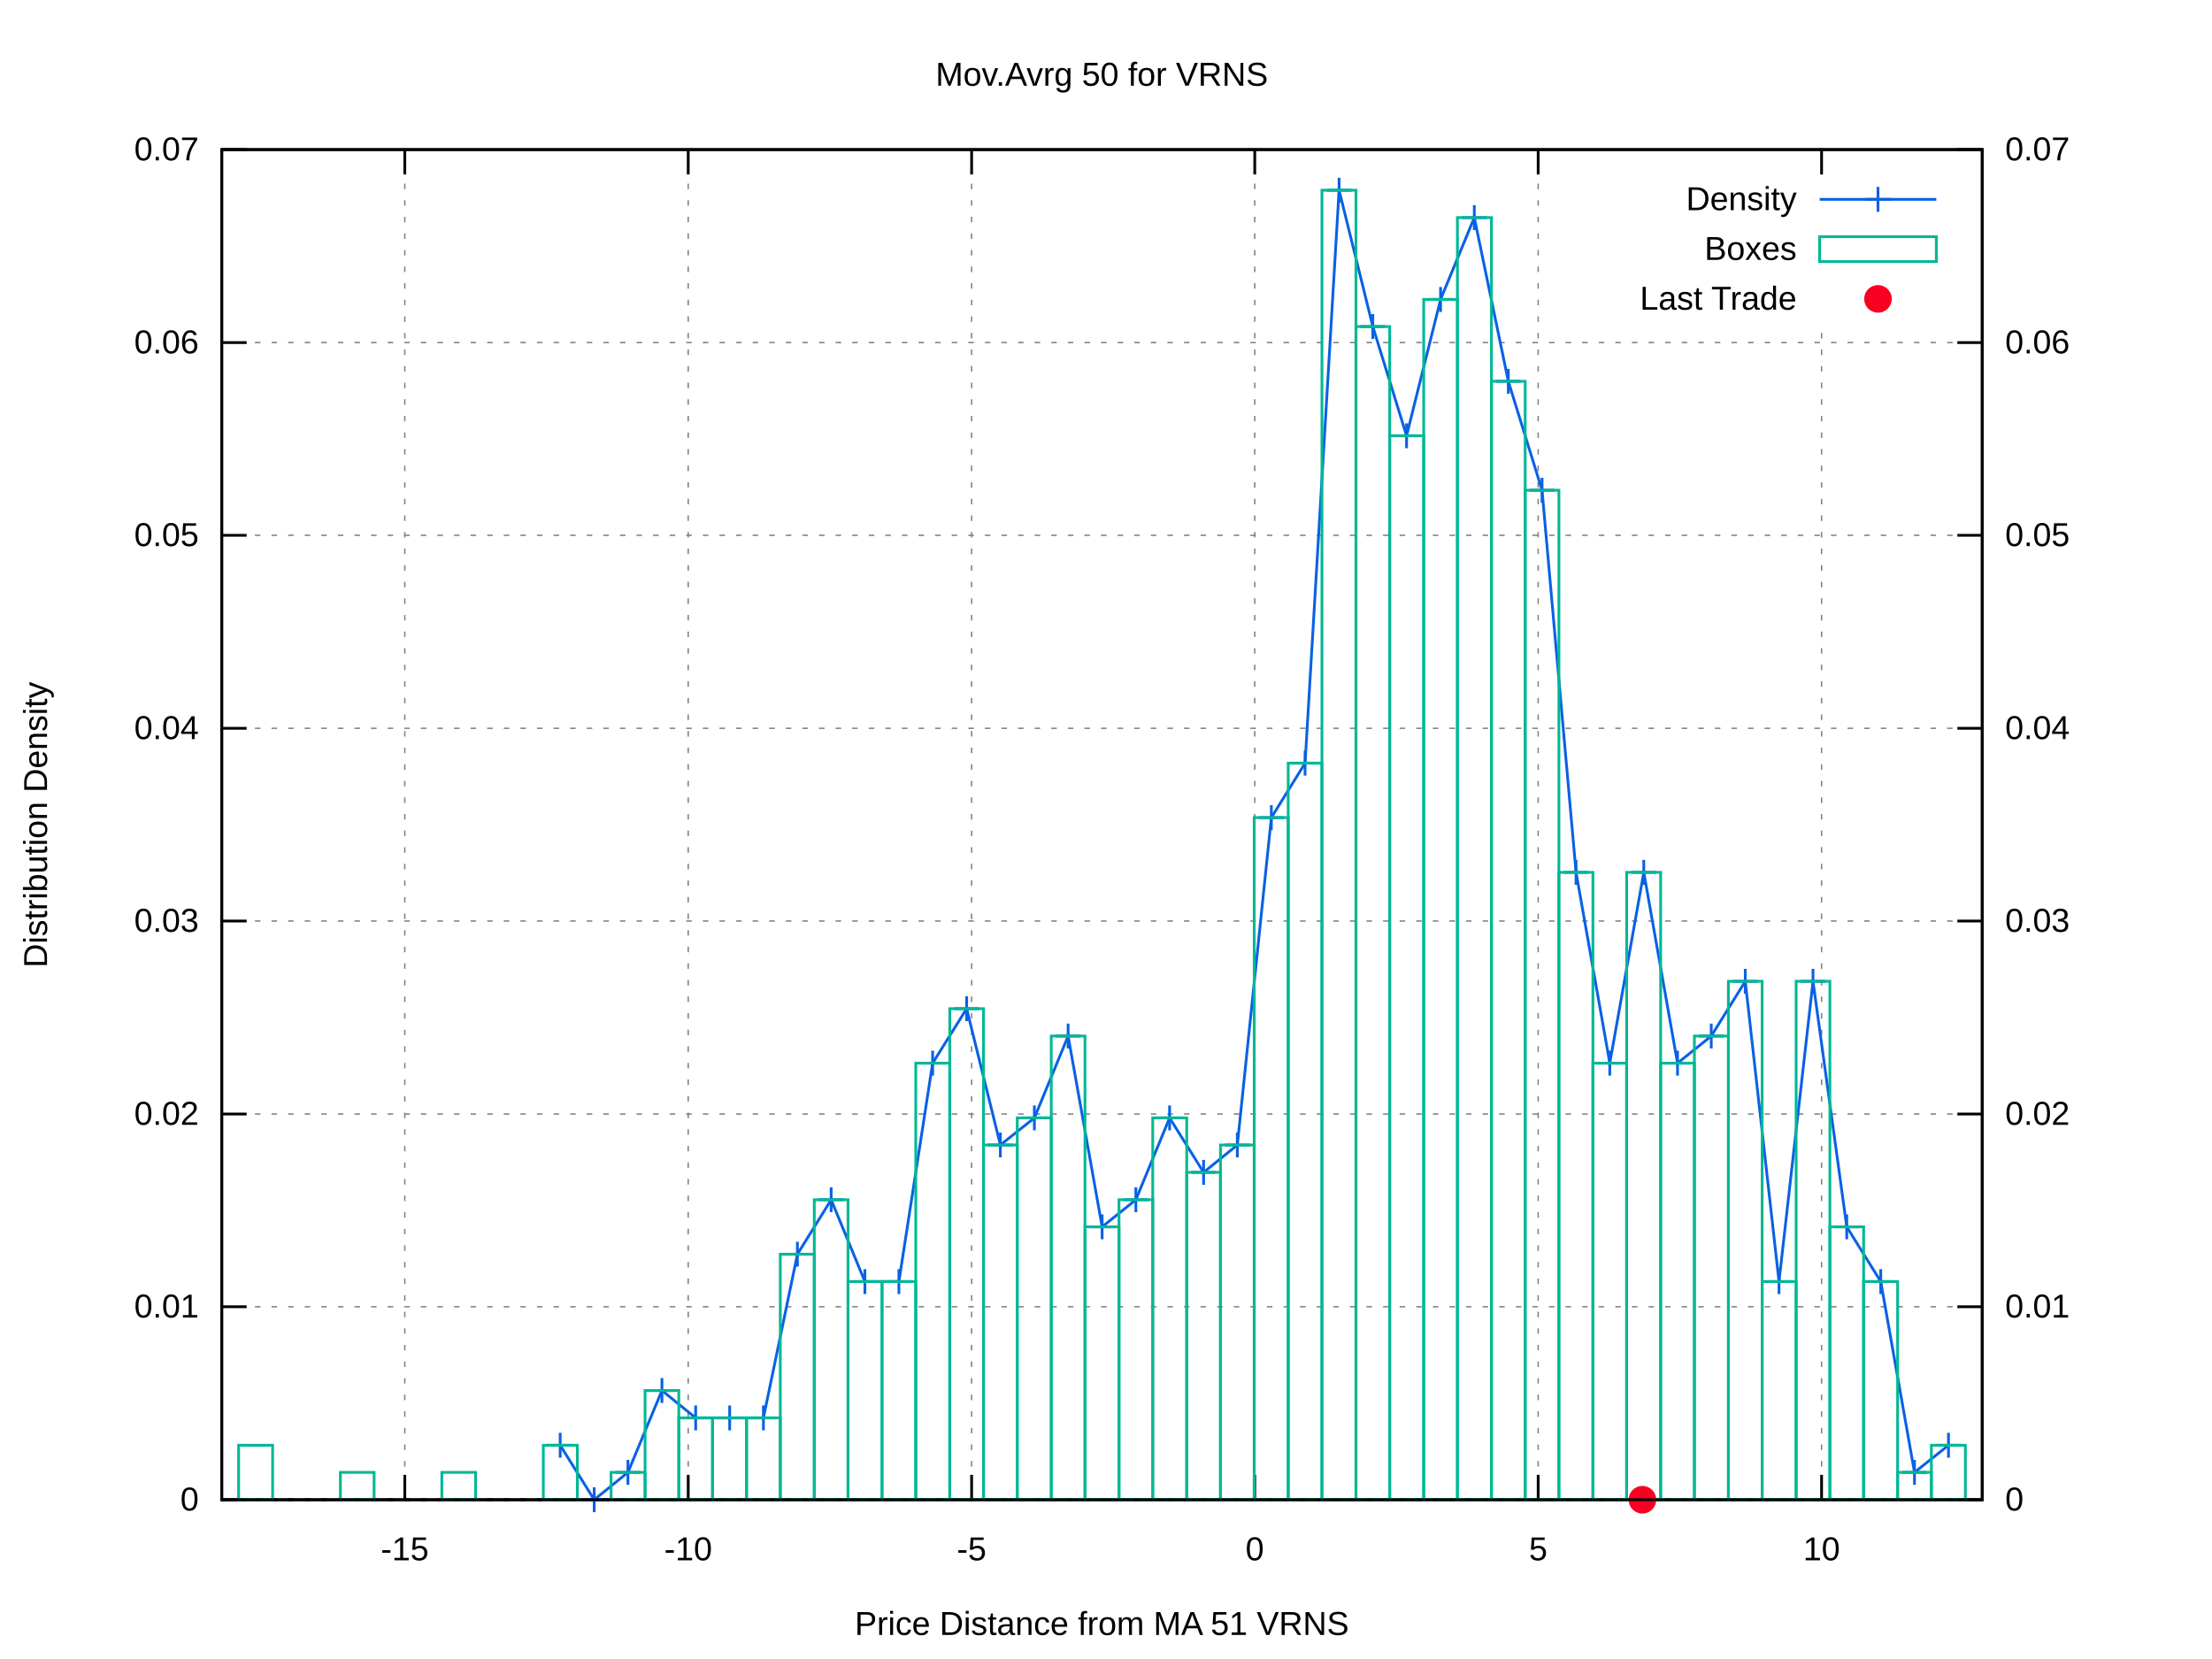
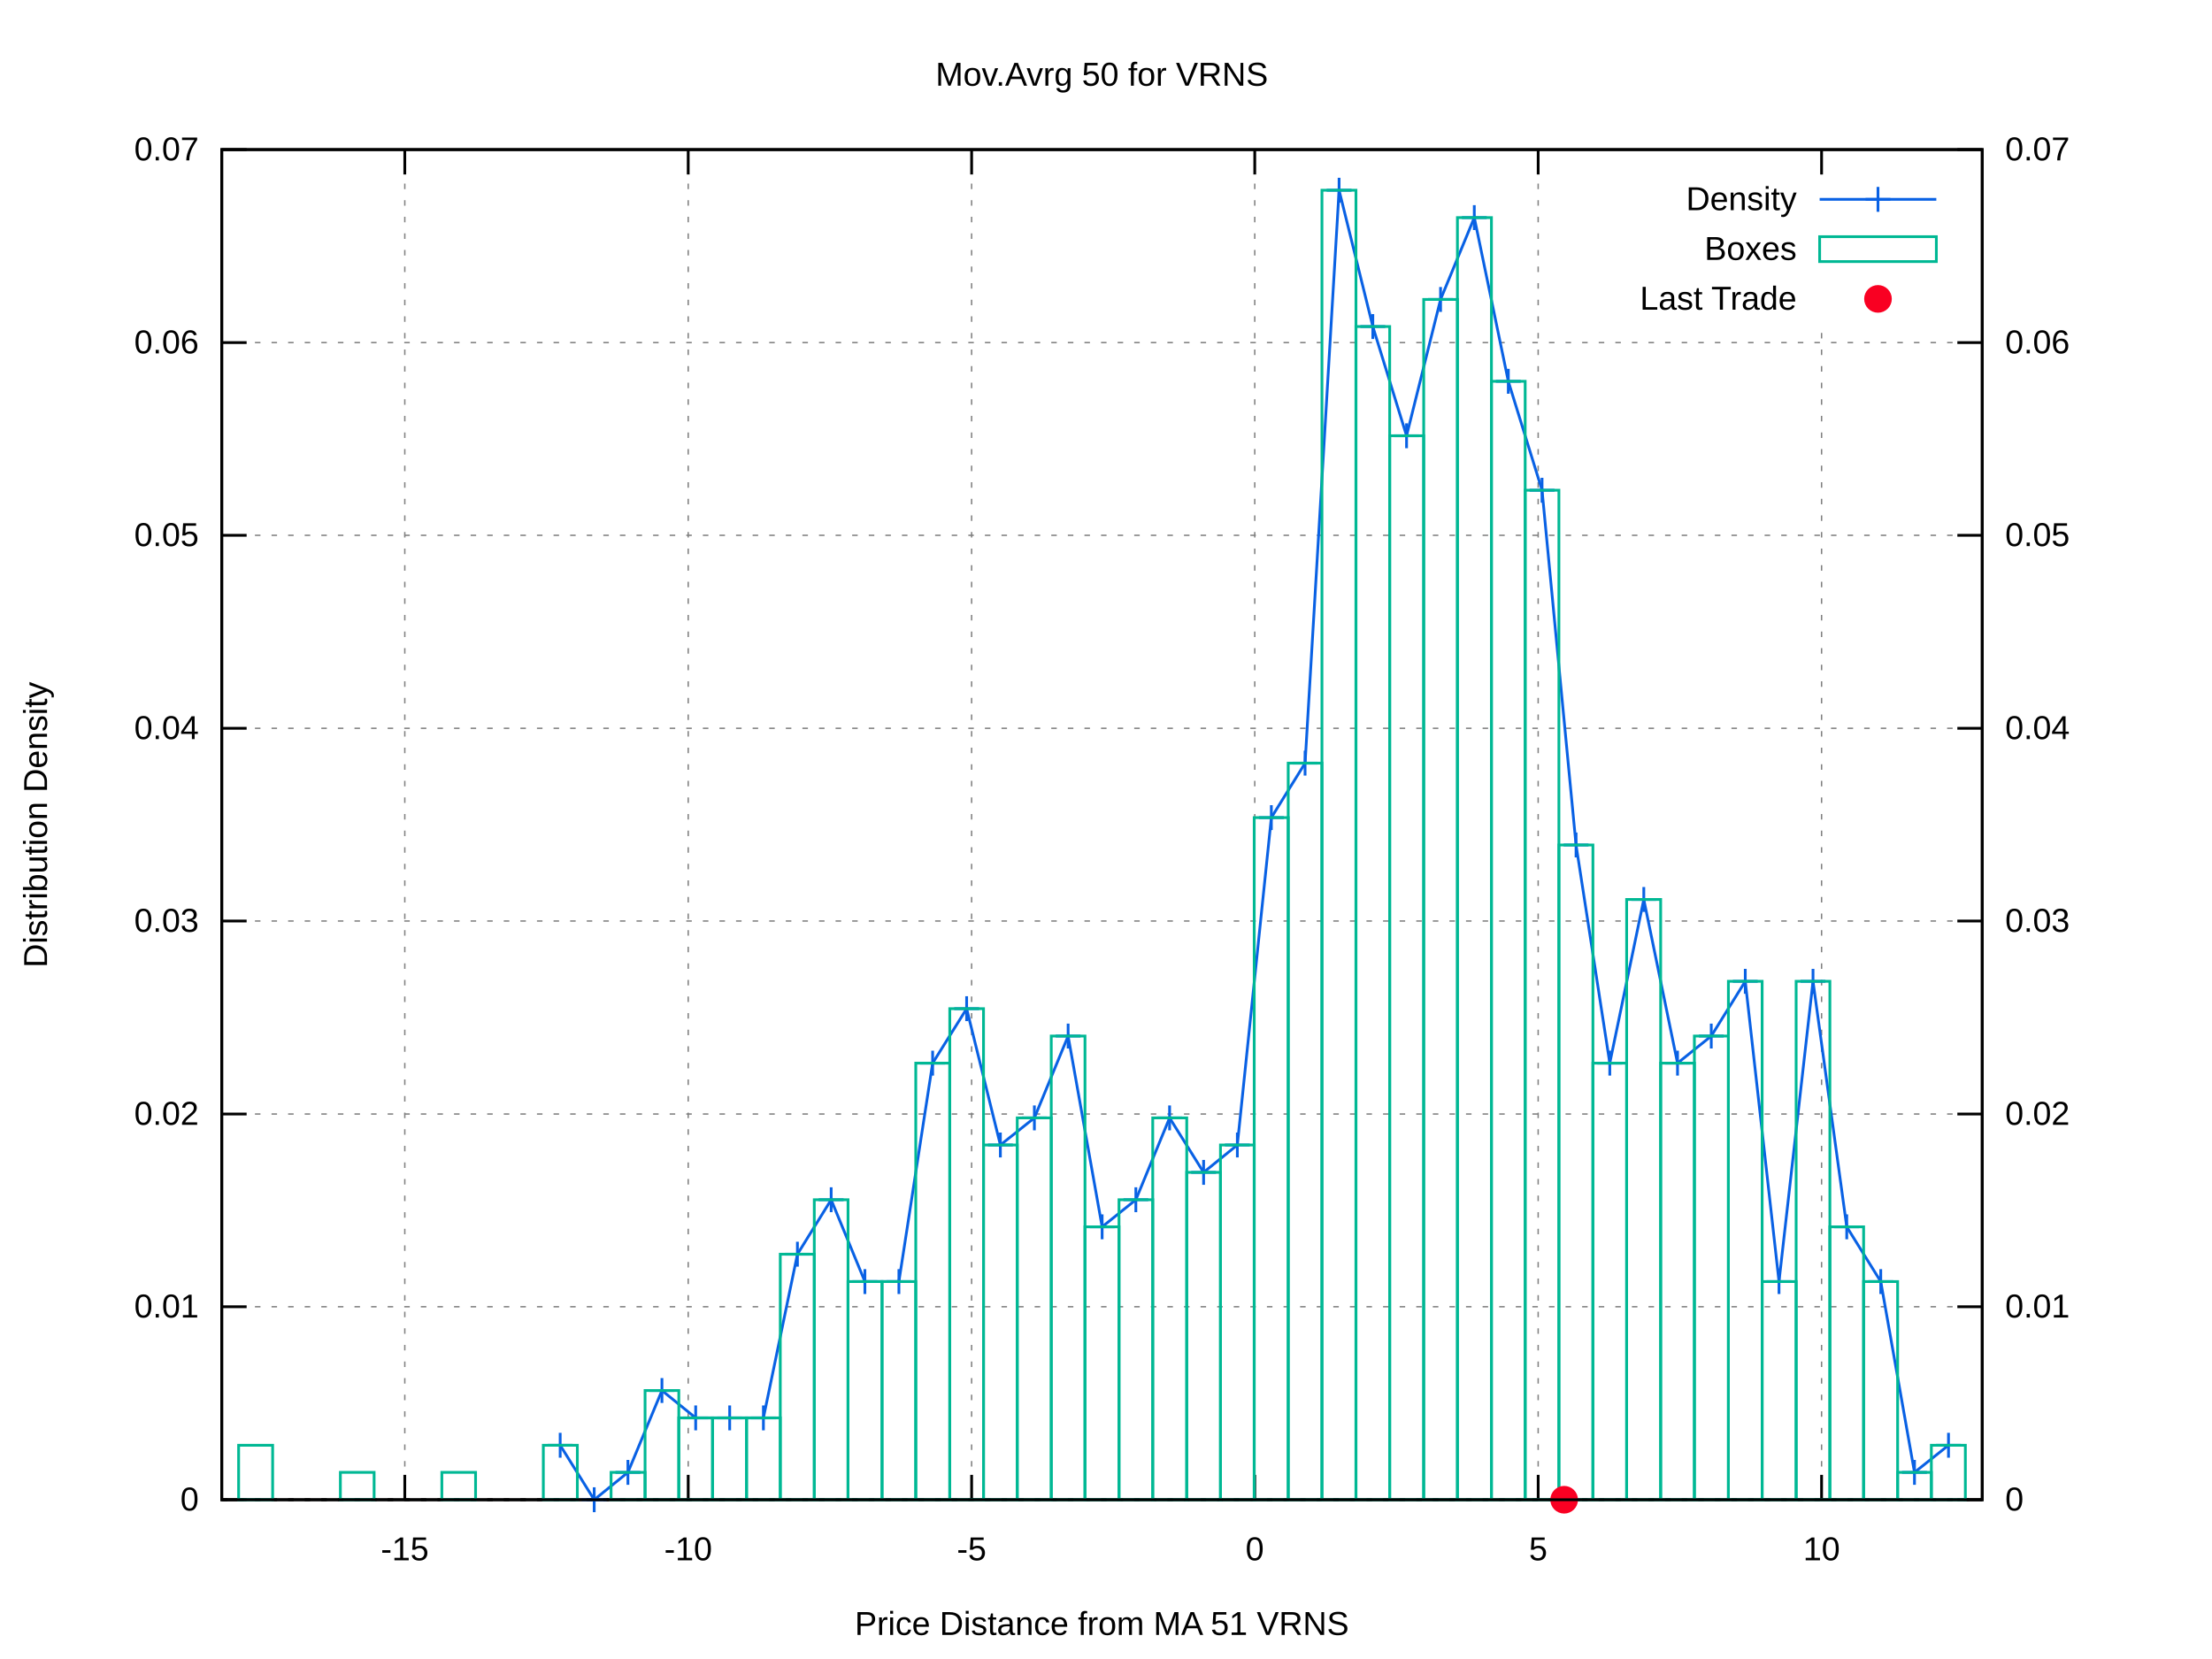
<svg xmlns="http://www.w3.org/2000/svg" xmlns:xlink="http://www.w3.org/1999/xlink" viewBox="0 0 800 600">
  <g id="gnuplot_canvas">
    <rect x="0" y="0" width="800" height="600" fill="#ffffff" />
    <defs>
      <circle id="gpDot" r="0.5" stroke-width="0.5" />
      <path id="gpPt0" stroke-width="0.222" stroke="currentColor" d="M-1,0 h2 M0,-1 v2" />
      <path id="gpPt1" stroke-width="0.222" stroke="currentColor" d="M-1,-1 L1,1 M1,-1 L-1,1" />
      <path id="gpPt2" stroke-width="0.222" stroke="currentColor" d="M-1,0 L1,0 M0,-1 L0,1 M-1,-1 L1,1 M-1,1 L1,-1" />
      <rect id="gpPt3" stroke-width="0.222" stroke="currentColor" x="-1" y="-1" width="2" height="2" />
      <rect id="gpPt4" stroke-width="0.222" stroke="currentColor" fill="currentColor" x="-1" y="-1" width="2" height="2" />
      <circle id="gpPt5" stroke-width="0.222" stroke="currentColor" cx="0" cy="0" r="1" />
      <use xlink:href="#gpPt5" id="gpPt6" fill="currentColor" stroke="none" />
      <path id="gpPt7" stroke-width="0.222" stroke="currentColor" d="M0,-1.33 L-1.33,0.67 L1.33,0.67 z" />
      <use xlink:href="#gpPt7" id="gpPt8" fill="currentColor" stroke="none" />
      <use xlink:href="#gpPt7" id="gpPt9" stroke="currentColor" transform="rotate(180)" />
      <use xlink:href="#gpPt9" id="gpPt10" fill="currentColor" stroke="none" />
      <use xlink:href="#gpPt3" id="gpPt11" stroke="currentColor" transform="rotate(45)" />
      <use xlink:href="#gpPt11" id="gpPt12" fill="currentColor" stroke="none" />
      <path id="gpPt13" stroke-width="0.222" stroke="currentColor" d="M0,1.330 L1.265,0.411 L0.782,-1.067 L-0.782,-1.076 L-1.265,0.411 z" />
      <use xlink:href="#gpPt13" id="gpPt14" fill="currentColor" stroke="none" />
      <filter id="textbox" filterUnits="objectBoundingBox" x="0" y="0" height="1" width="1">
        <feFlood flood-color="#FFFFFF" flood-opacity="1" result="bgnd" />
        <feComposite in="SourceGraphic" in2="bgnd" operator="atop" />
      </filter>
      <filter id="greybox" filterUnits="objectBoundingBox" x="0" y="0" height="1" width="1">
        <feFlood flood-color="lightgrey" flood-opacity="1" result="grey" />
        <feComposite in="SourceGraphic" in2="grey" operator="atop" />
      </filter>
    </defs>
    <g fill="none" color="#FFFFFF" stroke="black" stroke-width="1.00" stroke-linecap="butt" stroke-linejoin="miter">
</g>
    <g fill="none" color="black" stroke="currentColor" stroke-width="1.00" stroke-linecap="butt" stroke-linejoin="miter">
</g>
    <g fill="none" color="black" stroke="black" stroke-width="0.50" stroke-linecap="butt" stroke-linejoin="miter">
</g>
    <g fill="none" color="gray" stroke="currentColor" stroke-width="0.50" stroke-linecap="butt" stroke-linejoin="miter">
      <path stroke="gray" stroke-dasharray="2,4" class="gridline" d="M80.2,542.4 L716.9,542.4  " />
    </g>
    <g fill="none" color="gray" stroke="gray" stroke-width="1.00" stroke-linecap="butt" stroke-linejoin="miter">
</g>
    <g fill="none" color="black" stroke="currentColor" stroke-width="1.00" stroke-linecap="butt" stroke-linejoin="miter">
      <path stroke="black" d="M80.2,542.4 L89.2,542.4  " />
      <g transform="translate(71.9,546.3)" stroke="none" fill="black" font-family="arial" font-size="12.00" text-anchor="end">
        <text>
          <tspan font-family="arial"> 0</tspan>
        </text>
      </g>
    </g>
    <g fill="none" color="black" stroke="currentColor" stroke-width="1.00" stroke-linecap="butt" stroke-linejoin="miter">
</g>
    <g fill="none" color="black" stroke="black" stroke-width="0.50" stroke-linecap="butt" stroke-linejoin="miter">
</g>
    <g fill="none" color="gray" stroke="currentColor" stroke-width="0.50" stroke-linecap="butt" stroke-linejoin="miter">
      <path stroke="gray" stroke-dasharray="2,4" class="gridline" d="M80.2,472.6 L716.9,472.6  " />
    </g>
    <g fill="none" color="gray" stroke="gray" stroke-width="1.00" stroke-linecap="butt" stroke-linejoin="miter">
</g>
    <g fill="none" color="black" stroke="currentColor" stroke-width="1.00" stroke-linecap="butt" stroke-linejoin="miter">
      <path stroke="black" d="M80.2,472.6 L89.2,472.6  " />
      <g transform="translate(71.9,476.5)" stroke="none" fill="black" font-family="arial" font-size="12.00" text-anchor="end">
        <text>
          <tspan font-family="arial"> 0.01</tspan>
        </text>
      </g>
    </g>
    <g fill="none" color="black" stroke="currentColor" stroke-width="1.00" stroke-linecap="butt" stroke-linejoin="miter">
</g>
    <g fill="none" color="black" stroke="black" stroke-width="0.50" stroke-linecap="butt" stroke-linejoin="miter">
</g>
    <g fill="none" color="gray" stroke="currentColor" stroke-width="0.50" stroke-linecap="butt" stroke-linejoin="miter">
      <path stroke="gray" stroke-dasharray="2,4" class="gridline" d="M80.2,402.9 L716.9,402.9  " />
    </g>
    <g fill="none" color="gray" stroke="gray" stroke-width="1.00" stroke-linecap="butt" stroke-linejoin="miter">
</g>
    <g fill="none" color="black" stroke="currentColor" stroke-width="1.00" stroke-linecap="butt" stroke-linejoin="miter">
      <path stroke="black" d="M80.2,402.9 L89.2,402.9  " />
      <g transform="translate(71.9,406.8)" stroke="none" fill="black" font-family="arial" font-size="12.00" text-anchor="end">
        <text>
          <tspan font-family="arial"> 0.02</tspan>
        </text>
      </g>
    </g>
    <g fill="none" color="black" stroke="currentColor" stroke-width="1.00" stroke-linecap="butt" stroke-linejoin="miter">
</g>
    <g fill="none" color="black" stroke="black" stroke-width="0.50" stroke-linecap="butt" stroke-linejoin="miter">
</g>
    <g fill="none" color="gray" stroke="currentColor" stroke-width="0.50" stroke-linecap="butt" stroke-linejoin="miter">
      <path stroke="gray" stroke-dasharray="2,4" class="gridline" d="M80.2,333.1 L716.9,333.1  " />
    </g>
    <g fill="none" color="gray" stroke="gray" stroke-width="1.00" stroke-linecap="butt" stroke-linejoin="miter">
</g>
    <g fill="none" color="black" stroke="currentColor" stroke-width="1.00" stroke-linecap="butt" stroke-linejoin="miter">
      <path stroke="black" d="M80.2,333.1 L89.2,333.1  " />
      <g transform="translate(71.9,337.0)" stroke="none" fill="black" font-family="arial" font-size="12.00" text-anchor="end">
        <text>
          <tspan font-family="arial"> 0.03</tspan>
        </text>
      </g>
    </g>
    <g fill="none" color="black" stroke="currentColor" stroke-width="1.00" stroke-linecap="butt" stroke-linejoin="miter">
</g>
    <g fill="none" color="black" stroke="black" stroke-width="0.50" stroke-linecap="butt" stroke-linejoin="miter">
</g>
    <g fill="none" color="gray" stroke="currentColor" stroke-width="0.50" stroke-linecap="butt" stroke-linejoin="miter">
      <path stroke="gray" stroke-dasharray="2,4" class="gridline" d="M80.2,263.4 L716.9,263.4  " />
    </g>
    <g fill="none" color="gray" stroke="gray" stroke-width="1.00" stroke-linecap="butt" stroke-linejoin="miter">
</g>
    <g fill="none" color="black" stroke="currentColor" stroke-width="1.00" stroke-linecap="butt" stroke-linejoin="miter">
      <path stroke="black" d="M80.2,263.4 L89.2,263.4  " />
      <g transform="translate(71.9,267.3)" stroke="none" fill="black" font-family="arial" font-size="12.00" text-anchor="end">
        <text>
          <tspan font-family="arial"> 0.04</tspan>
        </text>
      </g>
    </g>
    <g fill="none" color="black" stroke="currentColor" stroke-width="1.00" stroke-linecap="butt" stroke-linejoin="miter">
</g>
    <g fill="none" color="black" stroke="black" stroke-width="0.50" stroke-linecap="butt" stroke-linejoin="miter">
</g>
    <g fill="none" color="gray" stroke="currentColor" stroke-width="0.50" stroke-linecap="butt" stroke-linejoin="miter">
      <path stroke="gray" stroke-dasharray="2,4" class="gridline" d="M80.2,193.6 L716.9,193.6  " />
    </g>
    <g fill="none" color="gray" stroke="gray" stroke-width="1.00" stroke-linecap="butt" stroke-linejoin="miter">
</g>
    <g fill="none" color="black" stroke="currentColor" stroke-width="1.00" stroke-linecap="butt" stroke-linejoin="miter">
      <path stroke="black" d="M80.2,193.6 L89.2,193.6  " />
      <g transform="translate(71.9,197.5)" stroke="none" fill="black" font-family="arial" font-size="12.00" text-anchor="end">
        <text>
          <tspan font-family="arial"> 0.05</tspan>
        </text>
      </g>
    </g>
    <g fill="none" color="black" stroke="currentColor" stroke-width="1.00" stroke-linecap="butt" stroke-linejoin="miter">
</g>
    <g fill="none" color="black" stroke="black" stroke-width="0.50" stroke-linecap="butt" stroke-linejoin="miter">
</g>
    <g fill="none" color="gray" stroke="currentColor" stroke-width="0.50" stroke-linecap="butt" stroke-linejoin="miter">
      <path stroke="gray" stroke-dasharray="2,4" class="gridline" d="M80.2,123.9 L716.9,123.9  " />
    </g>
    <g fill="none" color="gray" stroke="gray" stroke-width="1.00" stroke-linecap="butt" stroke-linejoin="miter">
</g>
    <g fill="none" color="black" stroke="currentColor" stroke-width="1.00" stroke-linecap="butt" stroke-linejoin="miter">
      <path stroke="black" d="M80.2,123.9 L89.2,123.9  " />
      <g transform="translate(71.9,127.8)" stroke="none" fill="black" font-family="arial" font-size="12.00" text-anchor="end">
        <text>
          <tspan font-family="arial"> 0.06</tspan>
        </text>
      </g>
    </g>
    <g fill="none" color="black" stroke="currentColor" stroke-width="1.00" stroke-linecap="butt" stroke-linejoin="miter">
</g>
    <g fill="none" color="black" stroke="black" stroke-width="0.50" stroke-linecap="butt" stroke-linejoin="miter">
</g>
    <g fill="none" color="gray" stroke="currentColor" stroke-width="0.50" stroke-linecap="butt" stroke-linejoin="miter">
      <path stroke="gray" stroke-dasharray="2,4" class="gridline" d="M80.2,54.1 L716.9,54.1  " />
    </g>
    <g fill="none" color="gray" stroke="gray" stroke-width="1.00" stroke-linecap="butt" stroke-linejoin="miter">
</g>
    <g fill="none" color="black" stroke="currentColor" stroke-width="1.00" stroke-linecap="butt" stroke-linejoin="miter">
      <path stroke="black" d="M80.2,54.1 L89.2,54.1  " />
      <g transform="translate(71.9,58.0)" stroke="none" fill="black" font-family="arial" font-size="12.00" text-anchor="end">
        <text>
          <tspan font-family="arial"> 0.07</tspan>
        </text>
      </g>
    </g>
    <g fill="none" color="black" stroke="currentColor" stroke-width="1.00" stroke-linecap="butt" stroke-linejoin="miter">
</g>
    <g fill="none" color="black" stroke="black" stroke-width="0.50" stroke-linecap="butt" stroke-linejoin="miter">
</g>
    <g fill="none" color="gray" stroke="currentColor" stroke-width="0.50" stroke-linecap="butt" stroke-linejoin="miter">
      <path stroke="gray" stroke-dasharray="2,4" class="gridline" d="M146.4,542.4 L146.4,54.1  " />
    </g>
    <g fill="none" color="gray" stroke="gray" stroke-width="1.00" stroke-linecap="butt" stroke-linejoin="miter">
</g>
    <g fill="none" color="black" stroke="currentColor" stroke-width="1.00" stroke-linecap="butt" stroke-linejoin="miter">
      <path stroke="black" d="M146.4,542.4 L146.4,533.4 M146.4,54.1 L146.4,63.1  " />
      <g transform="translate(146.4,564.3)" stroke="none" fill="black" font-family="arial" font-size="12.00" text-anchor="middle">
        <text>
          <tspan font-family="arial">-15</tspan>
        </text>
      </g>
    </g>
    <g fill="none" color="black" stroke="currentColor" stroke-width="1.00" stroke-linecap="butt" stroke-linejoin="miter">
</g>
    <g fill="none" color="black" stroke="black" stroke-width="0.50" stroke-linecap="butt" stroke-linejoin="miter">
</g>
    <g fill="none" color="gray" stroke="currentColor" stroke-width="0.50" stroke-linecap="butt" stroke-linejoin="miter">
      <path stroke="gray" stroke-dasharray="2,4" class="gridline" d="M248.9,542.4 L248.9,54.1  " />
    </g>
    <g fill="none" color="gray" stroke="gray" stroke-width="1.00" stroke-linecap="butt" stroke-linejoin="miter">
</g>
    <g fill="none" color="black" stroke="currentColor" stroke-width="1.00" stroke-linecap="butt" stroke-linejoin="miter">
      <path stroke="black" d="M248.9,542.4 L248.9,533.4 M248.9,54.1 L248.9,63.1  " />
      <g transform="translate(248.9,564.3)" stroke="none" fill="black" font-family="arial" font-size="12.00" text-anchor="middle">
        <text>
          <tspan font-family="arial">-10</tspan>
        </text>
      </g>
    </g>
    <g fill="none" color="black" stroke="currentColor" stroke-width="1.00" stroke-linecap="butt" stroke-linejoin="miter">
</g>
    <g fill="none" color="black" stroke="black" stroke-width="0.50" stroke-linecap="butt" stroke-linejoin="miter">
</g>
    <g fill="none" color="gray" stroke="currentColor" stroke-width="0.50" stroke-linecap="butt" stroke-linejoin="miter">
      <path stroke="gray" stroke-dasharray="2,4" class="gridline" d="M351.4,542.4 L351.4,54.1  " />
    </g>
    <g fill="none" color="gray" stroke="gray" stroke-width="1.00" stroke-linecap="butt" stroke-linejoin="miter">
</g>
    <g fill="none" color="black" stroke="currentColor" stroke-width="1.00" stroke-linecap="butt" stroke-linejoin="miter">
      <path stroke="black" d="M351.4,542.4 L351.4,533.4 M351.4,54.1 L351.4,63.1  " />
      <g transform="translate(351.4,564.3)" stroke="none" fill="black" font-family="arial" font-size="12.00" text-anchor="middle">
        <text>
          <tspan font-family="arial">-5</tspan>
        </text>
      </g>
    </g>
    <g fill="none" color="black" stroke="currentColor" stroke-width="1.00" stroke-linecap="butt" stroke-linejoin="miter">
</g>
    <g fill="none" color="black" stroke="black" stroke-width="0.50" stroke-linecap="butt" stroke-linejoin="miter">
</g>
    <g fill="none" color="gray" stroke="currentColor" stroke-width="0.50" stroke-linecap="butt" stroke-linejoin="miter">
      <path stroke="gray" stroke-dasharray="2,4" class="gridline" d="M453.8,542.4 L453.8,54.1  " />
    </g>
    <g fill="none" color="gray" stroke="gray" stroke-width="1.00" stroke-linecap="butt" stroke-linejoin="miter">
</g>
    <g fill="none" color="black" stroke="currentColor" stroke-width="1.00" stroke-linecap="butt" stroke-linejoin="miter">
      <path stroke="black" d="M453.8,542.4 L453.8,533.4 M453.8,54.1 L453.8,63.1  " />
      <g transform="translate(453.8,564.3)" stroke="none" fill="black" font-family="arial" font-size="12.00" text-anchor="middle">
        <text>
          <tspan font-family="arial"> 0</tspan>
        </text>
      </g>
    </g>
    <g fill="none" color="black" stroke="currentColor" stroke-width="1.00" stroke-linecap="butt" stroke-linejoin="miter">
</g>
    <g fill="none" color="black" stroke="black" stroke-width="0.50" stroke-linecap="butt" stroke-linejoin="miter">
</g>
    <g fill="none" color="gray" stroke="currentColor" stroke-width="0.50" stroke-linecap="butt" stroke-linejoin="miter">
      <path stroke="gray" stroke-dasharray="2,4" class="gridline" d="M556.3,542.4 L556.3,54.1  " />
    </g>
    <g fill="none" color="gray" stroke="gray" stroke-width="1.00" stroke-linecap="butt" stroke-linejoin="miter">
</g>
    <g fill="none" color="black" stroke="currentColor" stroke-width="1.00" stroke-linecap="butt" stroke-linejoin="miter">
      <path stroke="black" d="M556.3,542.4 L556.3,533.4 M556.3,54.1 L556.3,63.1  " />
      <g transform="translate(556.3,564.3)" stroke="none" fill="black" font-family="arial" font-size="12.00" text-anchor="middle">
        <text>
          <tspan font-family="arial"> 5</tspan>
        </text>
      </g>
    </g>
    <g fill="none" color="black" stroke="currentColor" stroke-width="1.00" stroke-linecap="butt" stroke-linejoin="miter">
</g>
    <g fill="none" color="black" stroke="black" stroke-width="0.50" stroke-linecap="butt" stroke-linejoin="miter">
</g>
    <g fill="none" color="gray" stroke="currentColor" stroke-width="0.50" stroke-linecap="butt" stroke-linejoin="miter">
      <path stroke="gray" stroke-dasharray="2,4" class="gridline" d="M658.8,542.4 L658.8,117.1 M658.8,63.1 L658.8,54.1  " />
    </g>
    <g fill="none" color="gray" stroke="gray" stroke-width="1.00" stroke-linecap="butt" stroke-linejoin="miter">
</g>
    <g fill="none" color="black" stroke="currentColor" stroke-width="1.00" stroke-linecap="butt" stroke-linejoin="miter">
      <path stroke="black" d="M658.8,542.4 L658.8,533.4 M658.8,54.1 L658.8,63.1  " />
      <g transform="translate(658.8,564.3)" stroke="none" fill="black" font-family="arial" font-size="12.00" text-anchor="middle">
        <text>
          <tspan font-family="arial"> 10</tspan>
        </text>
      </g>
    </g>
    <g fill="none" color="black" stroke="currentColor" stroke-width="1.00" stroke-linecap="butt" stroke-linejoin="miter">
      <path stroke="black" d="M716.9,542.4 L707.9,542.4  " />
      <g transform="translate(725.2,546.3)" stroke="none" fill="black" font-family="arial" font-size="12.00" text-anchor="start">
        <text>
          <tspan font-family="arial"> 0</tspan>
        </text>
      </g>
    </g>
    <g fill="none" color="black" stroke="currentColor" stroke-width="1.00" stroke-linecap="butt" stroke-linejoin="miter">
      <path stroke="black" d="M716.9,472.6 L707.9,472.6  " />
      <g transform="translate(725.2,476.5)" stroke="none" fill="black" font-family="arial" font-size="12.00" text-anchor="start">
        <text>
          <tspan font-family="arial"> 0.01</tspan>
        </text>
      </g>
    </g>
    <g fill="none" color="black" stroke="currentColor" stroke-width="1.00" stroke-linecap="butt" stroke-linejoin="miter">
      <path stroke="black" d="M716.9,402.9 L707.9,402.9  " />
      <g transform="translate(725.2,406.8)" stroke="none" fill="black" font-family="arial" font-size="12.00" text-anchor="start">
        <text>
          <tspan font-family="arial"> 0.02</tspan>
        </text>
      </g>
    </g>
    <g fill="none" color="black" stroke="currentColor" stroke-width="1.00" stroke-linecap="butt" stroke-linejoin="miter">
      <path stroke="black" d="M716.9,333.1 L707.9,333.1  " />
      <g transform="translate(725.2,337.0)" stroke="none" fill="black" font-family="arial" font-size="12.00" text-anchor="start">
        <text>
          <tspan font-family="arial"> 0.03</tspan>
        </text>
      </g>
    </g>
    <g fill="none" color="black" stroke="currentColor" stroke-width="1.00" stroke-linecap="butt" stroke-linejoin="miter">
      <path stroke="black" d="M716.9,263.4 L707.9,263.4  " />
      <g transform="translate(725.2,267.3)" stroke="none" fill="black" font-family="arial" font-size="12.00" text-anchor="start">
        <text>
          <tspan font-family="arial"> 0.04</tspan>
        </text>
      </g>
    </g>
    <g fill="none" color="black" stroke="currentColor" stroke-width="1.00" stroke-linecap="butt" stroke-linejoin="miter">
      <path stroke="black" d="M716.9,193.6 L707.9,193.6  " />
      <g transform="translate(725.2,197.5)" stroke="none" fill="black" font-family="arial" font-size="12.00" text-anchor="start">
        <text>
          <tspan font-family="arial"> 0.05</tspan>
        </text>
      </g>
    </g>
    <g fill="none" color="black" stroke="currentColor" stroke-width="1.00" stroke-linecap="butt" stroke-linejoin="miter">
      <path stroke="black" d="M716.9,123.9 L707.9,123.9  " />
      <g transform="translate(725.2,127.8)" stroke="none" fill="black" font-family="arial" font-size="12.00" text-anchor="start">
        <text>
          <tspan font-family="arial"> 0.06</tspan>
        </text>
      </g>
    </g>
    <g fill="none" color="black" stroke="currentColor" stroke-width="1.00" stroke-linecap="butt" stroke-linejoin="miter">
      <path stroke="black" d="M716.9,54.1 L707.9,54.1  " />
      <g transform="translate(725.2,58.0)" stroke="none" fill="black" font-family="arial" font-size="12.00" text-anchor="start">
        <text>
          <tspan font-family="arial"> 0.07</tspan>
        </text>
      </g>
    </g>
    <g fill="none" color="black" stroke="currentColor" stroke-width="1.00" stroke-linecap="butt" stroke-linejoin="miter">
</g>
    <g fill="none" color="gray" stroke="currentColor" stroke-width="1.00" stroke-linecap="butt" stroke-linejoin="miter">
      <path stroke="black" stroke-dasharray="2,4" d="M80.2,542.4 L716.9,542.4  " />
    </g>
    <g fill="none" color="black" stroke="currentColor" stroke-width="1.00" stroke-linecap="butt" stroke-linejoin="miter">
      <path stroke="black" d="M80.2,54.1 L80.2,542.4 L716.9,542.4 L716.9,54.1 L80.2,54.1 Z  " />
    </g>
    <g fill="none" color="black" stroke="currentColor" stroke-width="1.00" stroke-linecap="butt" stroke-linejoin="miter">
      <g transform="translate(17.0,298.3) rotate(270)" stroke="none" fill="black" font-family="arial" font-size="12.00" text-anchor="middle">
        <text>
          <tspan font-family="arial">Distribution Density</tspan>
        </text>
      </g>
    </g>
    <g fill="none" color="black" stroke="currentColor" stroke-width="1.00" stroke-linecap="butt" stroke-linejoin="miter">
      <g transform="translate(398.5,591.3)" stroke="none" fill="black" font-family="arial" font-size="12.00" text-anchor="middle">
        <text>
          <tspan font-family="arial">Price Distance from MA 51 VRNS</tspan>
        </text>
      </g>
    </g>
    <g fill="none" color="black" stroke="currentColor" stroke-width="1.00" stroke-linecap="butt" stroke-linejoin="miter">
      <g transform="translate(398.5,31.0)" stroke="none" fill="black" font-family="arial" font-size="12.00" text-anchor="middle">
        <text>
          <tspan font-family="arial">Mov.Avrg 50 for VRNS </tspan>
        </text>
      </g>
    </g>
    <g id="gnuplot_plot_1">
      <g fill="none" color="black" stroke="currentColor" stroke-width="1.00" stroke-linecap="butt" stroke-linejoin="miter">
        <g transform="translate(649.8,76.0)" stroke="none" fill="black" font-family="arial" font-size="12.00" text-anchor="end">
          <text>
            <tspan font-family="arial">Density</tspan>
          </text>
        </g>
      </g>
      <g fill="none" color="black" stroke="currentColor" stroke-width="1.00" stroke-linecap="butt" stroke-linejoin="miter">
-         <path stroke="rgb(  9,  97, 228)" d="M658.1,72.1 L700.3,72.1 M202.6,522.7 L214.9,542.4 L227.1,532.5 L239.4,502.9 L251.6,512.8 L263.9,512.8   L276.1,512.8 L288.4,453.6 L300.6,433.9 L312.8,463.5 L325.1,463.5 L337.3,384.5 L349.6,364.8 L361.8,414.1   L374.1,404.3 L386.3,374.7 L398.6,443.7 L410.8,433.9 L423.0,404.3 L435.3,424.0 L447.5,414.1 L459.8,295.7   L472.0,276.0 L484.3,68.8 L496.5,118.1 L508.7,157.6 L521.0,108.3 L533.2,78.7 L545.5,137.9 L557.7,177.3   L570.0,315.5 L582.2,384.5 L594.5,315.5 L606.7,384.5 L618.9,374.7 L631.2,354.9 L643.4,463.5 L655.7,354.9   L667.9,443.7 L680.2,463.5 L692.4,532.5 L704.7,522.7  " />
+         <path stroke="rgb(  9,  97, 228)" d="M658.1,72.1 L700.3,72.1 M202.6,522.7 L214.9,542.4 L227.1,532.5 L239.4,502.9 L251.6,512.8 L263.9,512.8   L276.1,512.8 L288.4,453.6 L300.6,433.9 L312.8,463.5 L325.1,463.5 L337.3,384.5 L349.6,364.8 L361.8,414.1   L374.1,404.3 L386.3,374.7 L398.6,443.7 L410.8,433.9 L423.0,404.3 L435.3,424.0 L447.5,414.1 L459.8,295.7   L472.0,276.0 L484.3,68.8 L496.5,118.1 L508.7,157.6 L521.0,108.3 L533.2,78.7 L545.5,137.9 L557.7,177.3   L570.0,305.6 L582.2,384.5 L594.5,325.3 L606.7,384.5 L618.9,374.7 L631.2,354.9 L643.4,463.5 L655.7,354.9   L667.9,443.7 L680.2,463.5 L692.4,532.5 L704.7,522.7  " />
        <use xlink:href="#gpPt0" transform="translate(202.6,522.7) scale(4.50)" color="rgb(  9,  97, 228)" />
        <use xlink:href="#gpPt0" transform="translate(214.9,542.4) scale(4.50)" color="rgb(  9,  97, 228)" />
        <use xlink:href="#gpPt0" transform="translate(227.1,532.5) scale(4.50)" color="rgb(  9,  97, 228)" />
        <use xlink:href="#gpPt0" transform="translate(239.4,502.9) scale(4.50)" color="rgb(  9,  97, 228)" />
        <use xlink:href="#gpPt0" transform="translate(251.6,512.8) scale(4.50)" color="rgb(  9,  97, 228)" />
        <use xlink:href="#gpPt0" transform="translate(263.9,512.8) scale(4.50)" color="rgb(  9,  97, 228)" />
        <use xlink:href="#gpPt0" transform="translate(276.1,512.8) scale(4.50)" color="rgb(  9,  97, 228)" />
        <use xlink:href="#gpPt0" transform="translate(288.4,453.6) scale(4.50)" color="rgb(  9,  97, 228)" />
        <use xlink:href="#gpPt0" transform="translate(300.6,433.9) scale(4.50)" color="rgb(  9,  97, 228)" />
        <use xlink:href="#gpPt0" transform="translate(312.8,463.5) scale(4.50)" color="rgb(  9,  97, 228)" />
        <use xlink:href="#gpPt0" transform="translate(325.1,463.5) scale(4.50)" color="rgb(  9,  97, 228)" />
        <use xlink:href="#gpPt0" transform="translate(337.3,384.5) scale(4.50)" color="rgb(  9,  97, 228)" />
        <use xlink:href="#gpPt0" transform="translate(349.6,364.8) scale(4.50)" color="rgb(  9,  97, 228)" />
        <use xlink:href="#gpPt0" transform="translate(361.8,414.1) scale(4.50)" color="rgb(  9,  97, 228)" />
        <use xlink:href="#gpPt0" transform="translate(374.1,404.3) scale(4.50)" color="rgb(  9,  97, 228)" />
        <use xlink:href="#gpPt0" transform="translate(386.3,374.7) scale(4.50)" color="rgb(  9,  97, 228)" />
        <use xlink:href="#gpPt0" transform="translate(398.6,443.7) scale(4.50)" color="rgb(  9,  97, 228)" />
        <use xlink:href="#gpPt0" transform="translate(410.8,433.9) scale(4.50)" color="rgb(  9,  97, 228)" />
        <use xlink:href="#gpPt0" transform="translate(423.0,404.3) scale(4.50)" color="rgb(  9,  97, 228)" />
        <use xlink:href="#gpPt0" transform="translate(435.3,424.0) scale(4.50)" color="rgb(  9,  97, 228)" />
        <use xlink:href="#gpPt0" transform="translate(447.5,414.1) scale(4.50)" color="rgb(  9,  97, 228)" />
        <use xlink:href="#gpPt0" transform="translate(459.8,295.7) scale(4.50)" color="rgb(  9,  97, 228)" />
        <use xlink:href="#gpPt0" transform="translate(472.0,276.0) scale(4.50)" color="rgb(  9,  97, 228)" />
        <use xlink:href="#gpPt0" transform="translate(484.3,68.8) scale(4.50)" color="rgb(  9,  97, 228)" />
        <use xlink:href="#gpPt0" transform="translate(496.5,118.1) scale(4.50)" color="rgb(  9,  97, 228)" />
        <use xlink:href="#gpPt0" transform="translate(508.7,157.6) scale(4.50)" color="rgb(  9,  97, 228)" />
        <use xlink:href="#gpPt0" transform="translate(521.0,108.3) scale(4.50)" color="rgb(  9,  97, 228)" />
        <use xlink:href="#gpPt0" transform="translate(533.2,78.7) scale(4.50)" color="rgb(  9,  97, 228)" />
        <use xlink:href="#gpPt0" transform="translate(545.5,137.9) scale(4.50)" color="rgb(  9,  97, 228)" />
        <use xlink:href="#gpPt0" transform="translate(557.7,177.3) scale(4.50)" color="rgb(  9,  97, 228)" />
-         <use xlink:href="#gpPt0" transform="translate(570.0,315.5) scale(4.50)" color="rgb(  9,  97, 228)" />
+         <use xlink:href="#gpPt0" transform="translate(570.0,305.6) scale(4.50)" color="rgb(  9,  97, 228)" />
        <use xlink:href="#gpPt0" transform="translate(582.2,384.5) scale(4.50)" color="rgb(  9,  97, 228)" />
-         <use xlink:href="#gpPt0" transform="translate(594.5,315.5) scale(4.50)" color="rgb(  9,  97, 228)" />
+         <use xlink:href="#gpPt0" transform="translate(594.5,325.3) scale(4.50)" color="rgb(  9,  97, 228)" />
        <use xlink:href="#gpPt0" transform="translate(606.7,384.5) scale(4.50)" color="rgb(  9,  97, 228)" />
        <use xlink:href="#gpPt0" transform="translate(618.9,374.7) scale(4.50)" color="rgb(  9,  97, 228)" />
        <use xlink:href="#gpPt0" transform="translate(631.2,354.9) scale(4.50)" color="rgb(  9,  97, 228)" />
        <use xlink:href="#gpPt0" transform="translate(643.4,463.5) scale(4.50)" color="rgb(  9,  97, 228)" />
        <use xlink:href="#gpPt0" transform="translate(655.7,354.9) scale(4.50)" color="rgb(  9,  97, 228)" />
        <use xlink:href="#gpPt0" transform="translate(667.9,443.7) scale(4.50)" color="rgb(  9,  97, 228)" />
        <use xlink:href="#gpPt0" transform="translate(680.2,463.5) scale(4.50)" color="rgb(  9,  97, 228)" />
        <use xlink:href="#gpPt0" transform="translate(692.4,532.5) scale(4.50)" color="rgb(  9,  97, 228)" />
        <use xlink:href="#gpPt0" transform="translate(704.7,522.7) scale(4.50)" color="rgb(  9,  97, 228)" />
        <use xlink:href="#gpPt0" transform="translate(679.2,72.1) scale(4.50)" color="rgb(  9,  97, 228)" />
      </g>
    </g>
    <g id="gnuplot_plot_2">
      <g fill="none" color="black" stroke="currentColor" stroke-width="1.00" stroke-linecap="butt" stroke-linejoin="miter">
        <g transform="translate(649.8,94.0)" stroke="none" fill="black" font-family="arial" font-size="12.00" text-anchor="end">
          <text>
            <tspan font-family="arial">Boxes</tspan>
          </text>
        </g>
      </g>
      <g fill="none" color="black" stroke="currentColor" stroke-width="1.00" stroke-linecap="butt" stroke-linejoin="miter">
        <path stroke="rgb(  0, 184, 148)" d="M658.1,94.6 L700.3,94.6 L700.3,85.6 L658.1,85.6 L658.1,94.6 Z  " />
        <path stroke="rgb(  0, 184, 148)" d="M86.3,542.4 L86.3,522.7 L98.6,522.7 L98.6,542.4 L86.3,542.4 Z  " />
        <path stroke="rgb(  0, 184, 148)" d="M123.1,542.4 L123.1,532.5 L135.3,532.5 L135.3,542.4 L123.1,542.4 Z  " />
        <path stroke="rgb(  0, 184, 148)" d="M159.8,542.4 L159.8,532.5 L172.0,532.5 L172.0,542.4 L159.8,542.4 Z  " />
        <path stroke="rgb(  0, 184, 148)" d="M196.5,542.4 L196.5,522.7 L208.8,522.7 L208.8,542.4 L196.5,542.4 Z  " />
        <path stroke="rgb(  0, 184, 148)" d="M221.0,542.4 L221.0,532.5 L233.3,532.5 L233.3,542.4 L221.0,542.4 Z  " />
        <path stroke="rgb(  0, 184, 148)" d="M233.3,542.4 L233.3,502.9 L245.5,502.9 L245.5,542.4 L233.3,542.4 Z  " />
        <path stroke="rgb(  0, 184, 148)" d="M245.5,542.4 L245.5,512.8 L257.7,512.8 L257.7,542.4 L245.5,542.4 Z  " />
        <path stroke="rgb(  0, 184, 148)" d="M257.7,542.4 L257.7,512.8 L270.0,512.8 L270.0,542.4 L257.7,542.4 Z  " />
        <path stroke="rgb(  0, 184, 148)" d="M270.0,542.4 L270.0,512.8 L282.2,512.8 L282.2,542.4 L270.0,542.4 Z  " />
        <path stroke="rgb(  0, 184, 148)" d="M282.2,542.4 L282.2,453.6 L294.5,453.6 L294.5,542.4 L282.2,542.4 Z  " />
        <path stroke="rgb(  0, 184, 148)" d="M294.5,542.4 L294.5,433.9 L306.7,433.9 L306.7,542.4 L294.5,542.4 Z  " />
        <path stroke="rgb(  0, 184, 148)" d="M306.7,542.4 L306.7,463.5 L319.0,463.5 L319.0,542.4 L306.7,542.4 Z  " />
        <path stroke="rgb(  0, 184, 148)" d="M319.0,542.4 L319.0,463.5 L331.2,463.5 L331.2,542.4 L319.0,542.4 Z  " />
        <path stroke="rgb(  0, 184, 148)" d="M331.2,542.4 L331.2,384.5 L343.5,384.5 L343.5,542.4 L331.2,542.4 Z  " />
        <path stroke="rgb(  0, 184, 148)" d="M343.5,542.4 L343.5,364.8 L355.7,364.8 L355.7,542.4 L343.5,542.4 Z  " />
        <path stroke="rgb(  0, 184, 148)" d="M355.7,542.4 L355.7,414.1 L367.9,414.1 L367.9,542.4 L355.7,542.4 Z  " />
        <path stroke="rgb(  0, 184, 148)" d="M367.9,542.4 L367.9,404.3 L380.2,404.3 L380.2,542.4 L367.9,542.4 Z  " />
        <path stroke="rgb(  0, 184, 148)" d="M380.2,542.4 L380.2,374.7 L392.4,374.7 L392.4,542.4 L380.2,542.4 Z  " />
        <path stroke="rgb(  0, 184, 148)" d="M392.4,542.4 L392.4,443.7 L404.7,443.7 L404.7,542.4 L392.4,542.4 Z  " />
        <path stroke="rgb(  0, 184, 148)" d="M404.7,542.4 L404.7,433.9 L416.9,433.9 L416.9,542.4 L404.7,542.4 Z  " />
        <path stroke="rgb(  0, 184, 148)" d="M416.9,542.4 L416.9,404.3 L429.2,404.3 L429.2,542.4 L416.9,542.4 Z  " />
        <path stroke="rgb(  0, 184, 148)" d="M429.2,542.4 L429.2,424.0 L441.4,424.0 L441.4,542.4 L429.2,542.4 Z  " />
        <path stroke="rgb(  0, 184, 148)" d="M441.4,542.4 L441.4,414.1 L453.6,414.1 L453.6,542.4 L441.4,542.4 Z  " />
        <path stroke="rgb(  0, 184, 148)" d="M453.6,542.4 L453.6,295.7 L465.9,295.7 L465.9,542.4 L453.6,542.4 Z  " />
        <path stroke="rgb(  0, 184, 148)" d="M465.9,542.4 L465.9,276.0 L478.1,276.0 L478.1,542.4 L465.9,542.4 Z  " />
        <path stroke="rgb(  0, 184, 148)" d="M478.1,542.4 L478.1,68.8 L490.4,68.8 L490.4,542.4 L478.1,542.4 Z  " />
        <path stroke="rgb(  0, 184, 148)" d="M490.4,542.4 L490.4,118.1 L502.6,118.1 L502.6,542.4 L490.4,542.4 Z  " />
        <path stroke="rgb(  0, 184, 148)" d="M502.6,542.4 L502.6,157.6 L514.9,157.6 L514.9,542.4 L502.6,542.4 Z  " />
        <path stroke="rgb(  0, 184, 148)" d="M514.9,542.4 L514.9,108.3 L527.1,108.3 L527.1,542.4 L514.9,542.4 Z  " />
        <path stroke="rgb(  0, 184, 148)" d="M527.1,542.4 L527.1,78.7 L539.4,78.7 L539.4,542.4 L527.1,542.4 Z  " />
        <path stroke="rgb(  0, 184, 148)" d="M539.4,542.4 L539.4,137.9 L551.6,137.9 L551.6,542.4 L539.4,542.4 Z  " />
        <path stroke="rgb(  0, 184, 148)" d="M551.6,542.4 L551.6,177.3 L563.8,177.3 L563.8,542.4 L551.6,542.4 Z  " />
-         <path stroke="rgb(  0, 184, 148)" d="M563.8,542.4 L563.8,315.5 L576.1,315.5 L576.1,542.4 L563.8,542.4 Z  " />
+         <path stroke="rgb(  0, 184, 148)" d="M563.8,542.4 L563.8,305.6 L576.1,305.6 L576.1,542.4 L563.8,542.4 Z  " />
        <path stroke="rgb(  0, 184, 148)" d="M576.1,542.4 L576.1,384.5 L588.3,384.5 L588.3,542.4 L576.1,542.4 Z  " />
-         <path stroke="rgb(  0, 184, 148)" d="M588.3,542.4 L588.3,315.5 L600.6,315.5 L600.6,542.4 L588.3,542.4 Z  " />
+         <path stroke="rgb(  0, 184, 148)" d="M588.3,542.4 L588.3,325.3 L600.6,325.3 L600.6,542.4 L588.3,542.4 Z  " />
        <path stroke="rgb(  0, 184, 148)" d="M600.6,542.4 L600.6,384.5 L612.8,384.5 L612.8,542.4 L600.6,542.4 Z  " />
        <path stroke="rgb(  0, 184, 148)" d="M612.8,542.4 L612.8,374.7 L625.1,374.7 L625.1,542.4 L612.8,542.4 Z  " />
        <path stroke="rgb(  0, 184, 148)" d="M625.1,542.4 L625.1,354.9 L637.3,354.9 L637.3,542.4 L625.1,542.4 Z  " />
        <path stroke="rgb(  0, 184, 148)" d="M637.3,542.4 L637.3,463.5 L649.6,463.5 L649.6,542.4 L637.3,542.4 Z  " />
        <path stroke="rgb(  0, 184, 148)" d="M649.6,542.4 L649.6,354.9 L661.8,354.9 L661.8,542.4 L649.6,542.4 Z  " />
        <path stroke="rgb(  0, 184, 148)" d="M661.8,542.4 L661.8,443.7 L674.0,443.7 L674.0,542.4 L661.8,542.4 Z  " />
        <path stroke="rgb(  0, 184, 148)" d="M674.0,542.4 L674.0,463.5 L686.3,463.5 L686.3,542.4 L674.0,542.4 Z  " />
        <path stroke="rgb(  0, 184, 148)" d="M686.3,542.4 L686.3,532.5 L698.5,532.5 L698.5,542.4 L686.3,542.4 Z  " />
        <path stroke="rgb(  0, 184, 148)" d="M698.5,542.4 L698.5,522.7 L710.8,522.7 L710.8,542.4 L698.5,542.4 Z  " />
      </g>
    </g>
    <g id="gnuplot_plot_3">
      <g fill="none" color="black" stroke="currentColor" stroke-width="1.00" stroke-linecap="butt" stroke-linejoin="miter">
        <g transform="translate(649.8,112.0)" stroke="none" fill="black" font-family="arial" font-size="12.00" text-anchor="end">
          <text>
            <tspan font-family="arial">Last Trade</tspan>
          </text>
        </g>
      </g>
      <g fill="none" color="black" stroke="currentColor" stroke-width="1.00" stroke-linecap="butt" stroke-linejoin="miter">
-         <use xlink:href="#gpPt6" transform="translate(594.0,542.4) scale(4.50)" color="rgb(249,   0,  34)" />
+         <use xlink:href="#gpPt6" transform="translate(565.7,542.4) scale(4.50)" color="rgb(249,   0,  34)" />
        <use xlink:href="#gpPt6" transform="translate(679.2,108.1) scale(4.50)" color="rgb(249,   0,  34)" />
      </g>
    </g>
    <g fill="none" color="#FFFFFF" stroke="rgb(249,   0,  34)" stroke-width="2.00" stroke-linecap="butt" stroke-linejoin="miter">
</g>
    <g fill="none" color="black" stroke="currentColor" stroke-width="2.00" stroke-linecap="butt" stroke-linejoin="miter">
</g>
    <g fill="none" color="black" stroke="black" stroke-width="1.00" stroke-linecap="butt" stroke-linejoin="miter">
</g>
    <g fill="none" color="black" stroke="currentColor" stroke-width="1.00" stroke-linecap="butt" stroke-linejoin="miter">
      <path stroke="black" d="M80.2,54.1 L80.2,542.4 L716.9,542.4 L716.9,54.1 L80.2,54.1 Z  " />
    </g>
    <g fill="none" color="black" stroke="currentColor" stroke-width="1.00" stroke-linecap="butt" stroke-linejoin="miter">
</g>
  </g>
</svg>
